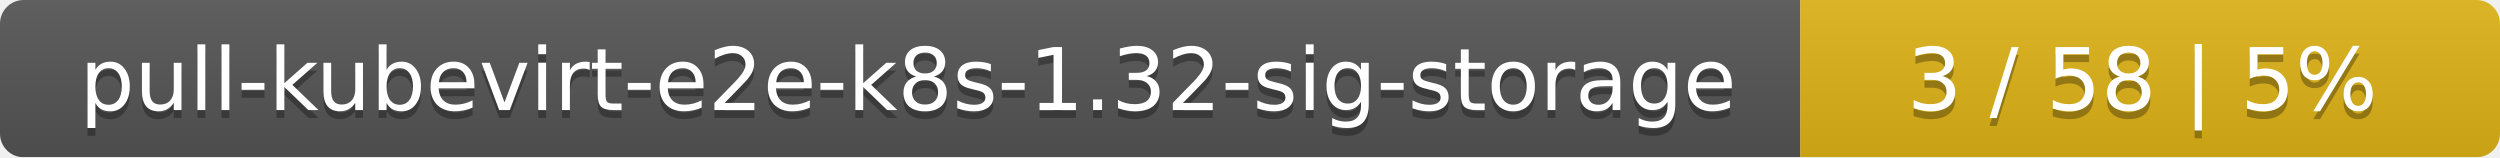
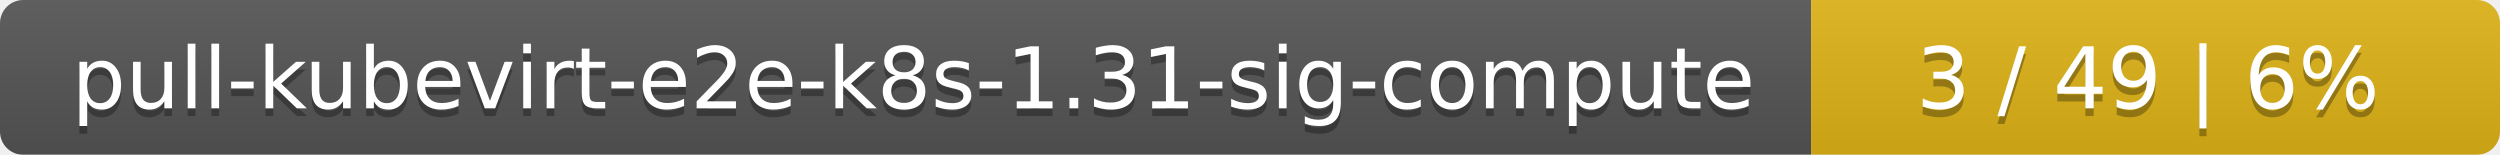
- <svg xmlns="http://www.w3.org/2000/svg" width="318" height="20">
+ <svg xmlns="http://www.w3.org/2000/svg" width="323" height="20">
  <linearGradient id="smooth" x2="0" y2="100%">
    <stop offset="0" stop-color="#bbb" stop-opacity=".1" />
    <stop offset="1" stop-opacity=".1" />
  </linearGradient>
  <mask id="round">
-     <rect width="318" height="20" rx="3" fill="#fff" />
+     <rect width="323" height="20" rx="3" fill="#fff" />
  </mask>
  <g mask="url(#round)">
-     <rect width="229" height="20" fill="#555" />
-     <rect x="229" width="89" height="20" fill="#dfb317" />
-     <rect width="318" height="20" fill="url(#smooth)" />
+     <rect width="234" height="20" fill="#555" />
+     <rect x="234" width="89" height="20" fill="#dfb317" />
+     <rect width="323" height="20" fill="url(#smooth)" />
  </g>
  <g fill="#fff" text-anchor="middle" font-family="DejaVu Sans,Verdana,Geneva,sans-serif" font-size="11">
-     <text x="115.5" y="15" fill="#010101" fill-opacity=".3">pull-kubevirt-e2e-k8s-1.32-sig-storage</text>
-     <text x="115.5" y="14">pull-kubevirt-e2e-k8s-1.32-sig-storage</text>
-     <text x="272.5" y="15" fill="#010101" fill-opacity=".3">3 / 58    |    5%</text>
-     <text x="272.5" y="14">3 / 58    |    5%</text>
+     <text x="118" y="15" fill="#010101" fill-opacity=".3">pull-kubevirt-e2e-k8s-1.31-sig-compute</text>
+     <text x="118" y="14">pull-kubevirt-e2e-k8s-1.31-sig-compute</text>
+     <text x="277.5" y="15" fill="#010101" fill-opacity=".3">3 / 49    |    6%</text>
+     <text x="277.5" y="14">3 / 49    |    6%</text>
  </g>
</svg>
